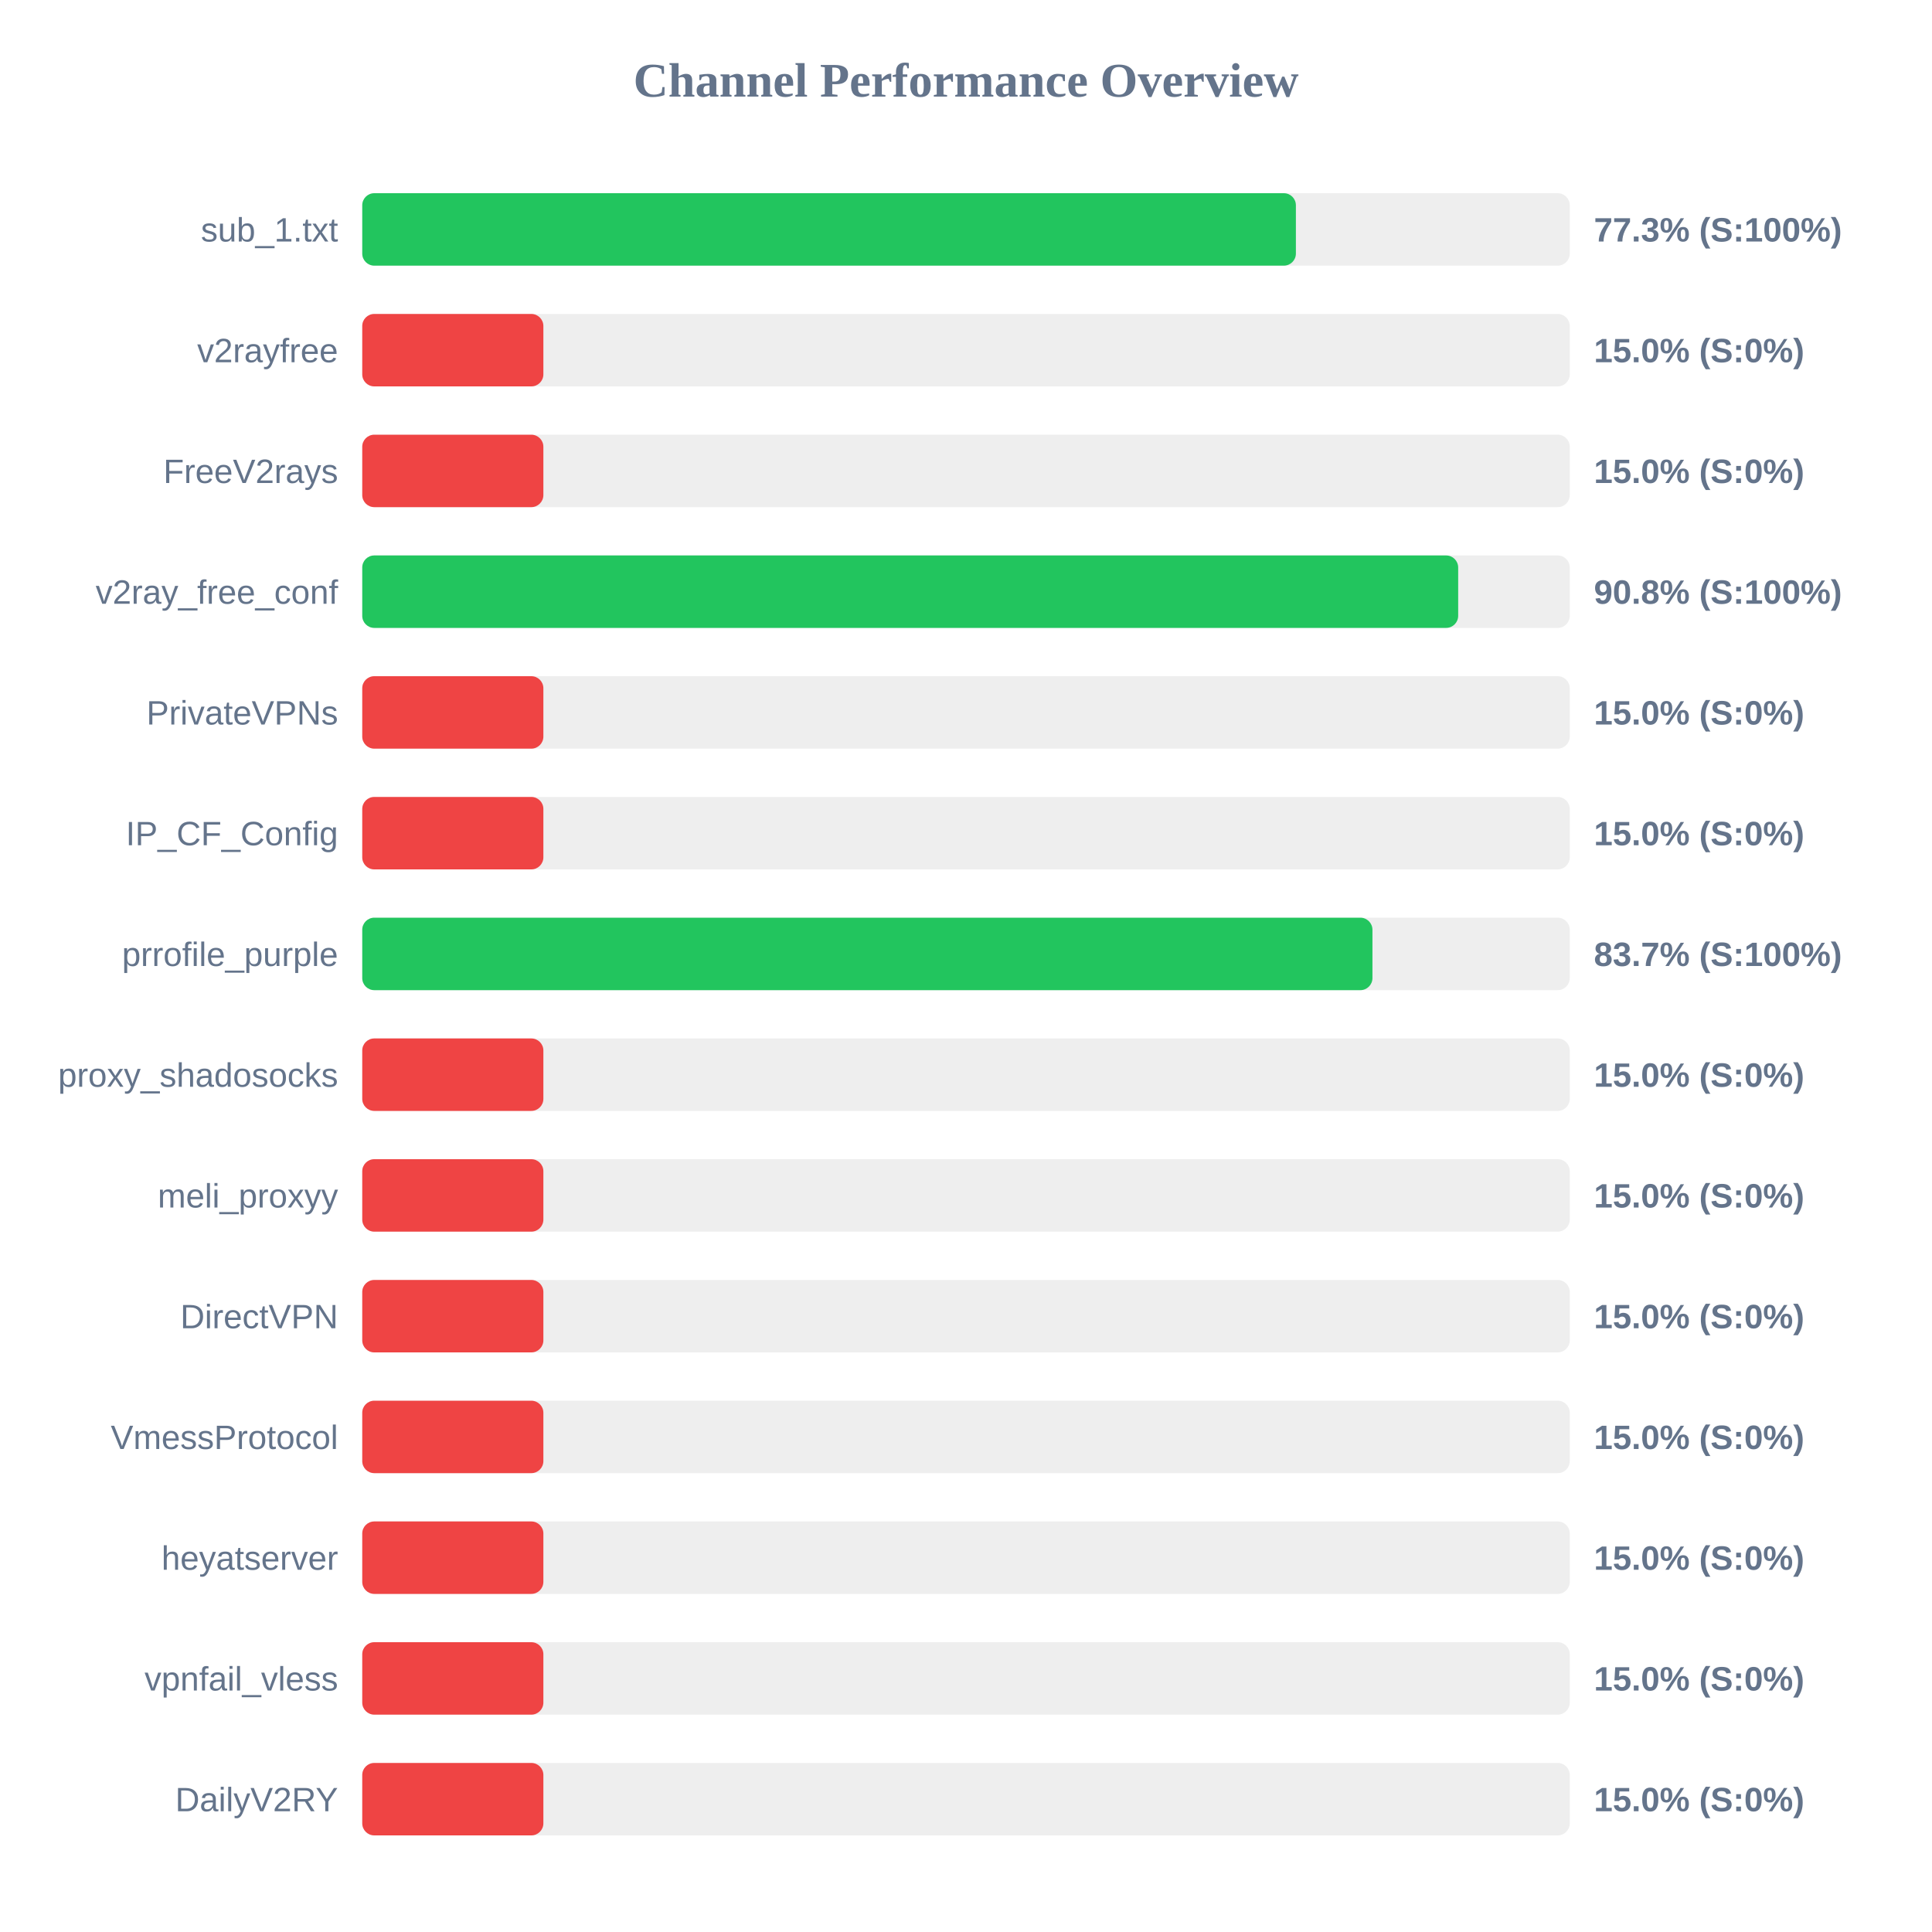
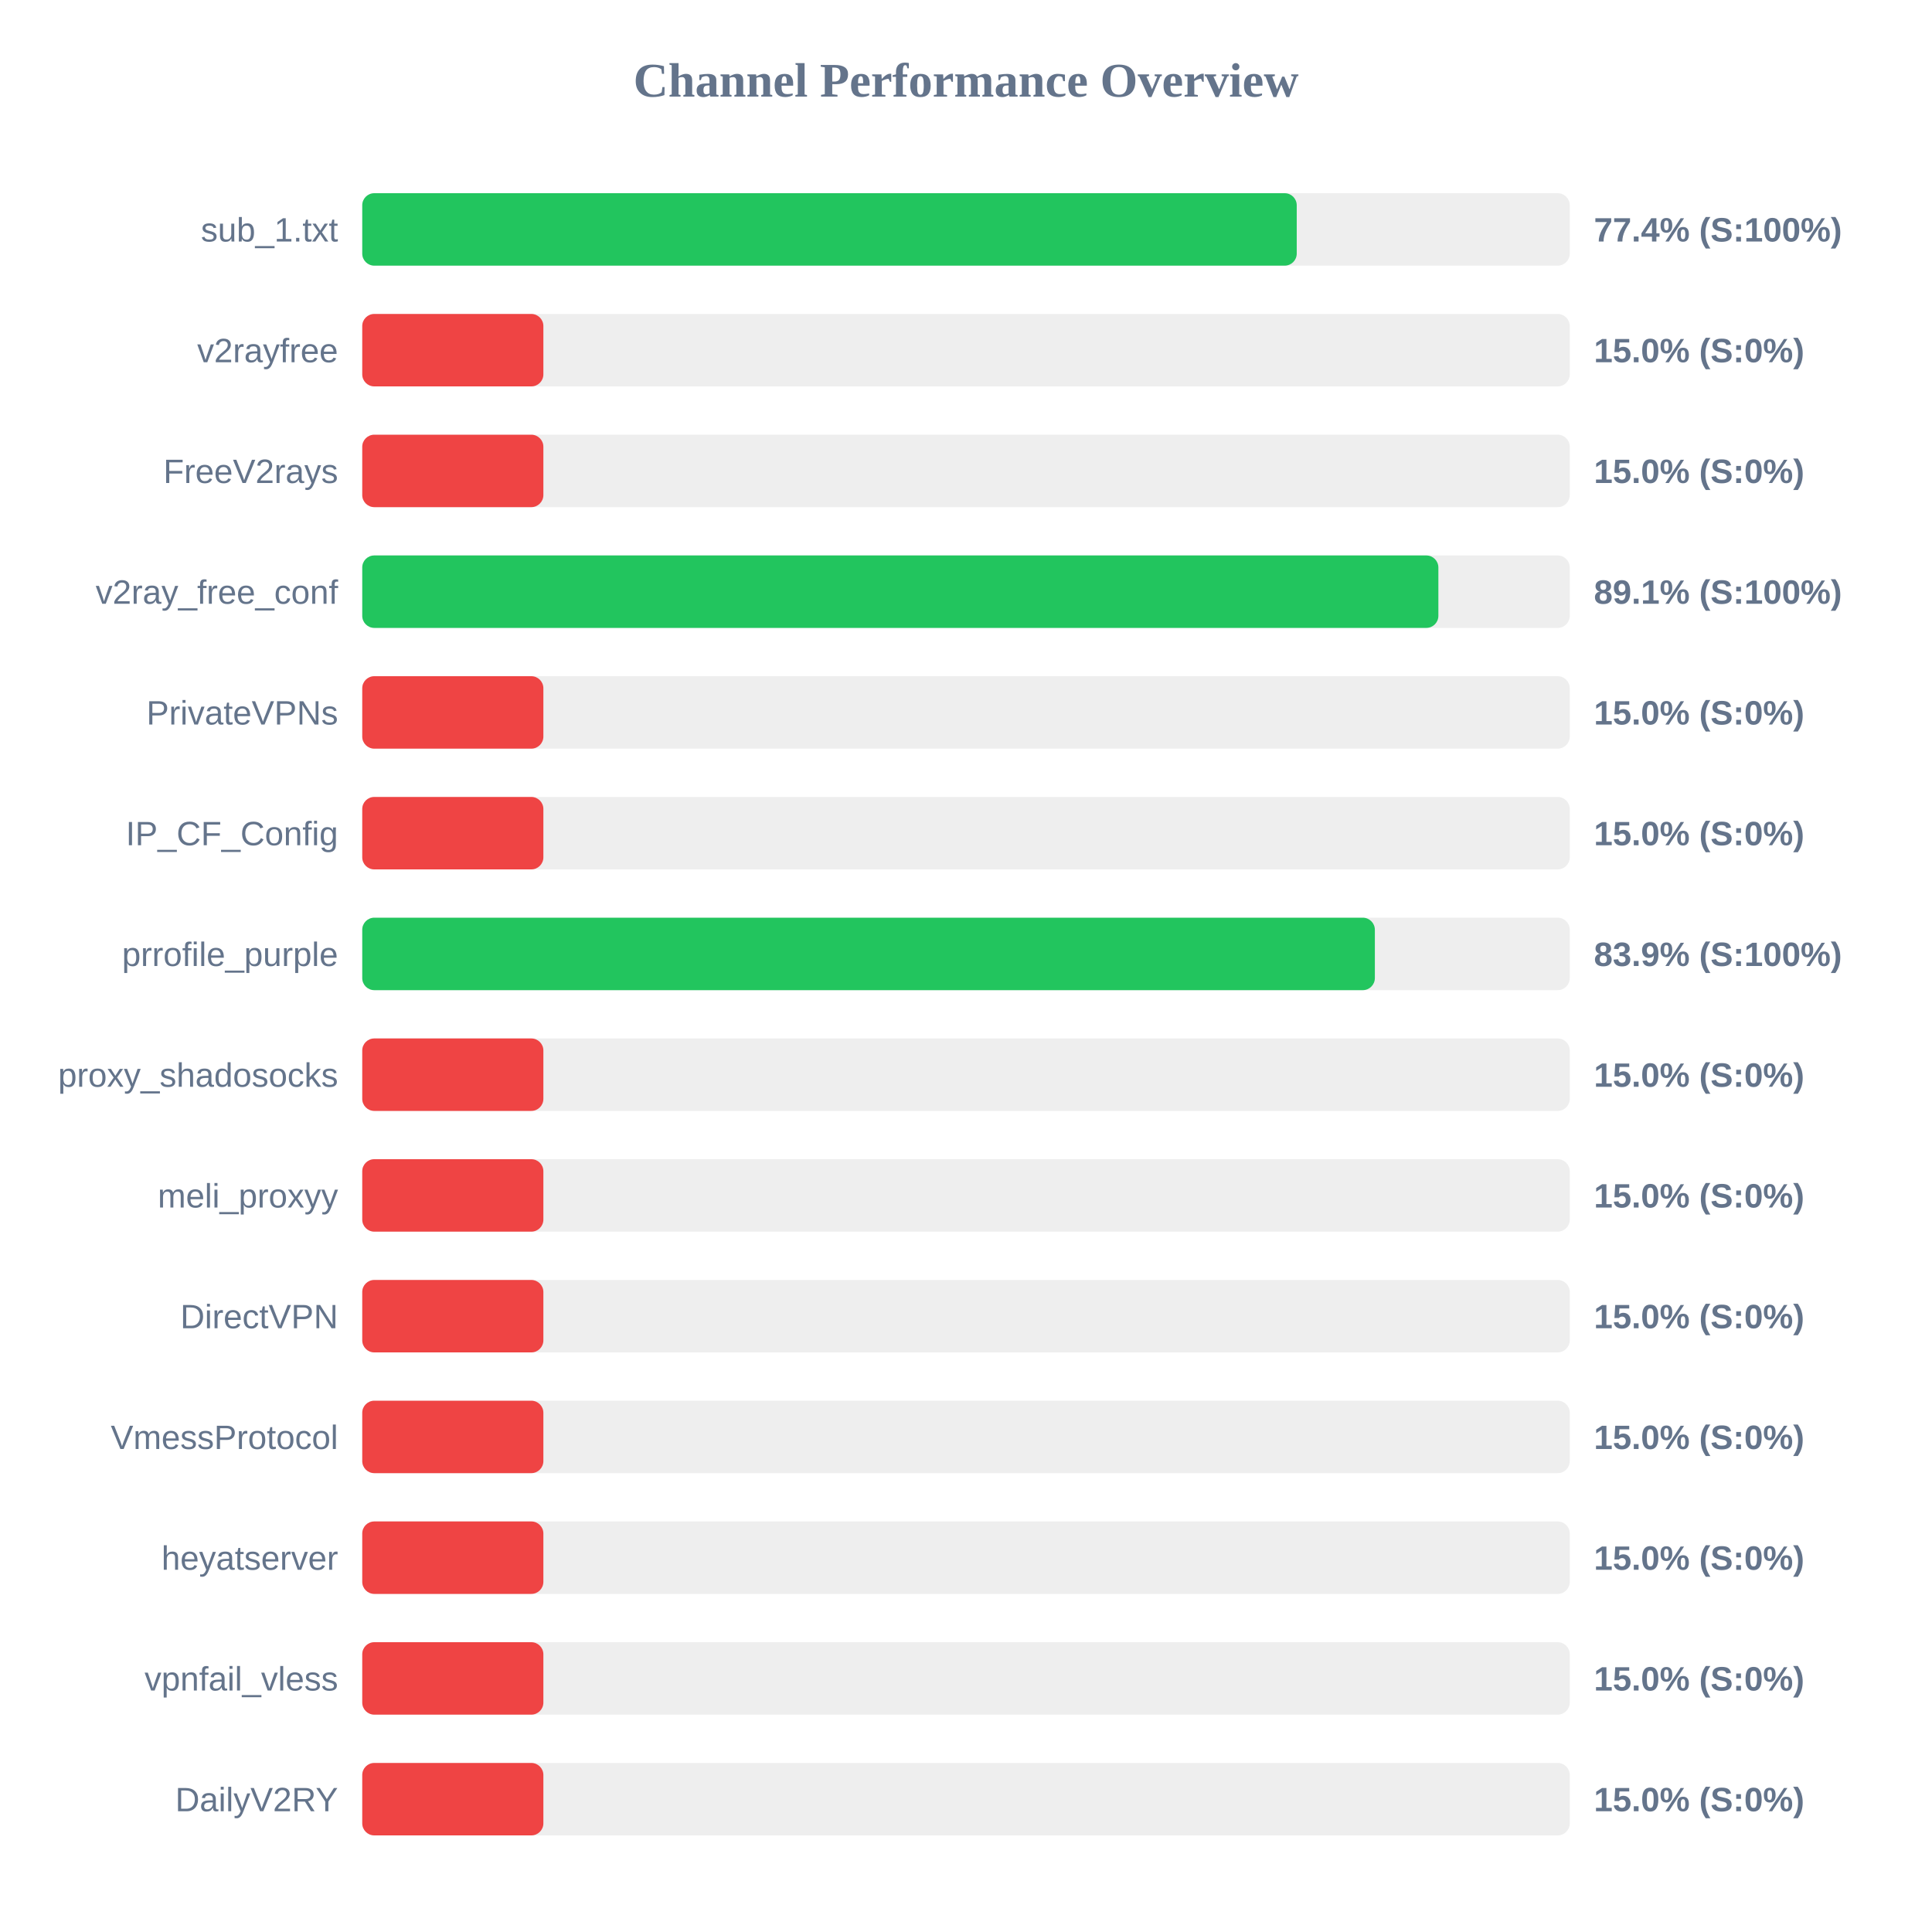
<svg xmlns="http://www.w3.org/2000/svg" width="800" height="800" version="1.1">
  <style>
        .row { font: 14px Arial; fill: #64748b; }
        .score { font: bold 14px Arial; fill: #64748b; }
    </style>
  <text x="400" y="40" text-anchor="middle" font-size="20px" font-weight="bold" fill="#64748b">Channel Performance Overview</text>
  <rect x="150" y="80" width="500" height="30" fill="#eee" rx="5" />
-   <rect x="150" y="80" width="386.6" height="30" fill="#22c55e" rx="5" />
+   <rect x="150" y="80" width="386.95" height="30" fill="#22c55e" rx="5" />
  <text x="140" y="100" text-anchor="end" class="row">sub_1.txt</text>
-   <text x="660" y="100" text-anchor="start" class="score">77.3% (S:100%)</text>
+   <text x="660" y="100" text-anchor="start" class="score">77.4% (S:100%)</text>
  <rect x="150" y="130" width="500" height="30" fill="#eee" rx="5" />
  <rect x="150" y="130" width="75.0" height="30" fill="#ef4444" rx="5" />
  <text x="140" y="150" text-anchor="end" class="row">v2rayfree</text>
  <text x="660" y="150" text-anchor="start" class="score">15.0% (S:0%)</text>
  <rect x="150" y="180" width="500" height="30" fill="#eee" rx="5" />
  <rect x="150" y="180" width="75.0" height="30" fill="#ef4444" rx="5" />
  <text x="140" y="200" text-anchor="end" class="row">FreeV2rays</text>
  <text x="660" y="200" text-anchor="start" class="score">15.0% (S:0%)</text>
  <rect x="150" y="230" width="500" height="30" fill="#eee" rx="5" />
-   <rect x="150" y="230" width="453.8" height="30" fill="#22c55e" rx="5" />
+   <rect x="150" y="230" width="445.6" height="30" fill="#22c55e" rx="5" />
  <text x="140" y="250" text-anchor="end" class="row">v2ray_free_conf</text>
-   <text x="660" y="250" text-anchor="start" class="score">90.8% (S:100%)</text>
+   <text x="660" y="250" text-anchor="start" class="score">89.1% (S:100%)</text>
  <rect x="150" y="280" width="500" height="30" fill="#eee" rx="5" />
  <rect x="150" y="280" width="75.0" height="30" fill="#ef4444" rx="5" />
  <text x="140" y="300" text-anchor="end" class="row">PrivateVPNs</text>
  <text x="660" y="300" text-anchor="start" class="score">15.0% (S:0%)</text>
  <rect x="150" y="330" width="500" height="30" fill="#eee" rx="5" />
  <rect x="150" y="330" width="75.0" height="30" fill="#ef4444" rx="5" />
  <text x="140" y="350" text-anchor="end" class="row">IP_CF_Config</text>
  <text x="660" y="350" text-anchor="start" class="score">15.0% (S:0%)</text>
  <rect x="150" y="380" width="500" height="30" fill="#eee" rx="5" />
-   <rect x="150" y="380" width="418.3" height="30" fill="#22c55e" rx="5" />
+   <rect x="150" y="380" width="419.3" height="30" fill="#22c55e" rx="5" />
  <text x="140" y="400" text-anchor="end" class="row">prrofile_purple</text>
-   <text x="660" y="400" text-anchor="start" class="score">83.7% (S:100%)</text>
+   <text x="660" y="400" text-anchor="start" class="score">83.9% (S:100%)</text>
  <rect x="150" y="430" width="500" height="30" fill="#eee" rx="5" />
  <rect x="150" y="430" width="75.0" height="30" fill="#ef4444" rx="5" />
  <text x="140" y="450" text-anchor="end" class="row">proxy_shadosocks</text>
  <text x="660" y="450" text-anchor="start" class="score">15.0% (S:0%)</text>
  <rect x="150" y="480" width="500" height="30" fill="#eee" rx="5" />
  <rect x="150" y="480" width="75.0" height="30" fill="#ef4444" rx="5" />
  <text x="140" y="500" text-anchor="end" class="row">meli_proxyy</text>
  <text x="660" y="500" text-anchor="start" class="score">15.0% (S:0%)</text>
  <rect x="150" y="530" width="500" height="30" fill="#eee" rx="5" />
  <rect x="150" y="530" width="75.0" height="30" fill="#ef4444" rx="5" />
  <text x="140" y="550" text-anchor="end" class="row">DirectVPN</text>
  <text x="660" y="550" text-anchor="start" class="score">15.0% (S:0%)</text>
  <rect x="150" y="580" width="500" height="30" fill="#eee" rx="5" />
  <rect x="150" y="580" width="75.0" height="30" fill="#ef4444" rx="5" />
  <text x="140" y="600" text-anchor="end" class="row">VmessProtocol</text>
  <text x="660" y="600" text-anchor="start" class="score">15.0% (S:0%)</text>
  <rect x="150" y="630" width="500" height="30" fill="#eee" rx="5" />
  <rect x="150" y="630" width="75.0" height="30" fill="#ef4444" rx="5" />
  <text x="140" y="650" text-anchor="end" class="row">heyatserver</text>
  <text x="660" y="650" text-anchor="start" class="score">15.0% (S:0%)</text>
  <rect x="150" y="680" width="500" height="30" fill="#eee" rx="5" />
  <rect x="150" y="680" width="75.0" height="30" fill="#ef4444" rx="5" />
  <text x="140" y="700" text-anchor="end" class="row">vpnfail_vless</text>
  <text x="660" y="700" text-anchor="start" class="score">15.0% (S:0%)</text>
  <rect x="150" y="730" width="500" height="30" fill="#eee" rx="5" />
  <rect x="150" y="730" width="75.0" height="30" fill="#ef4444" rx="5" />
  <text x="140" y="750" text-anchor="end" class="row">DailyV2RY</text>
  <text x="660" y="750" text-anchor="start" class="score">15.0% (S:0%)</text>
</svg>
